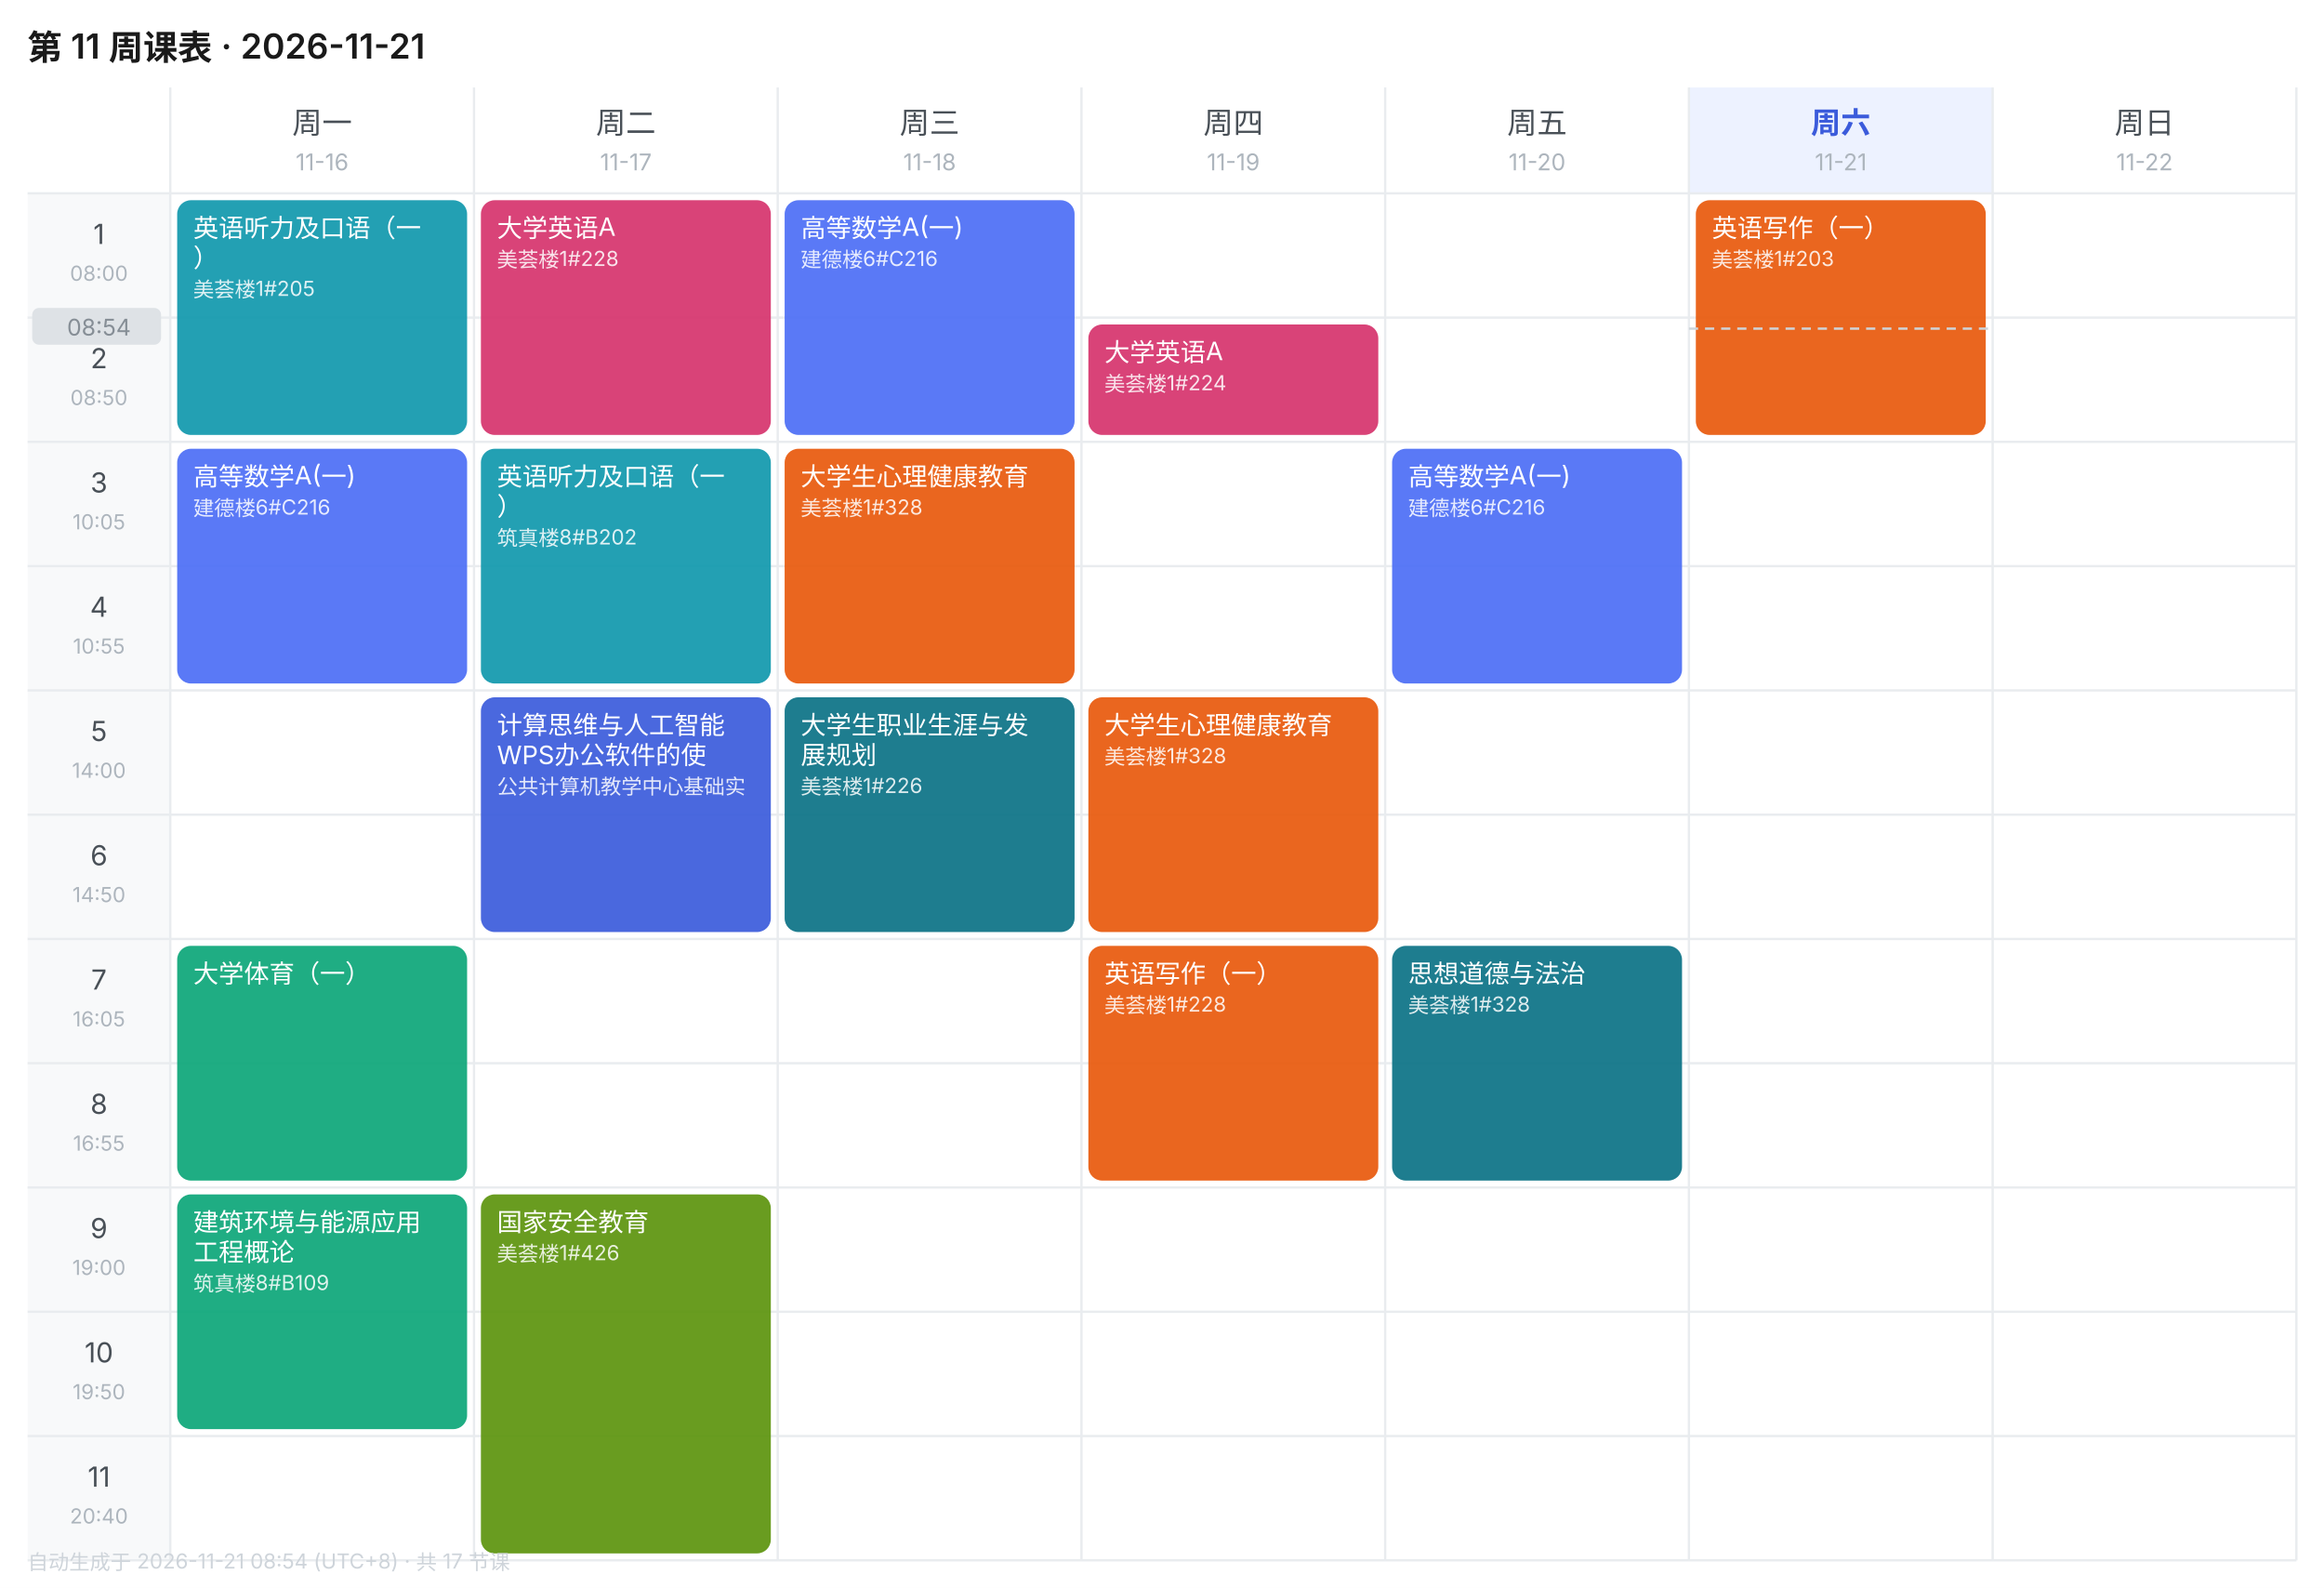
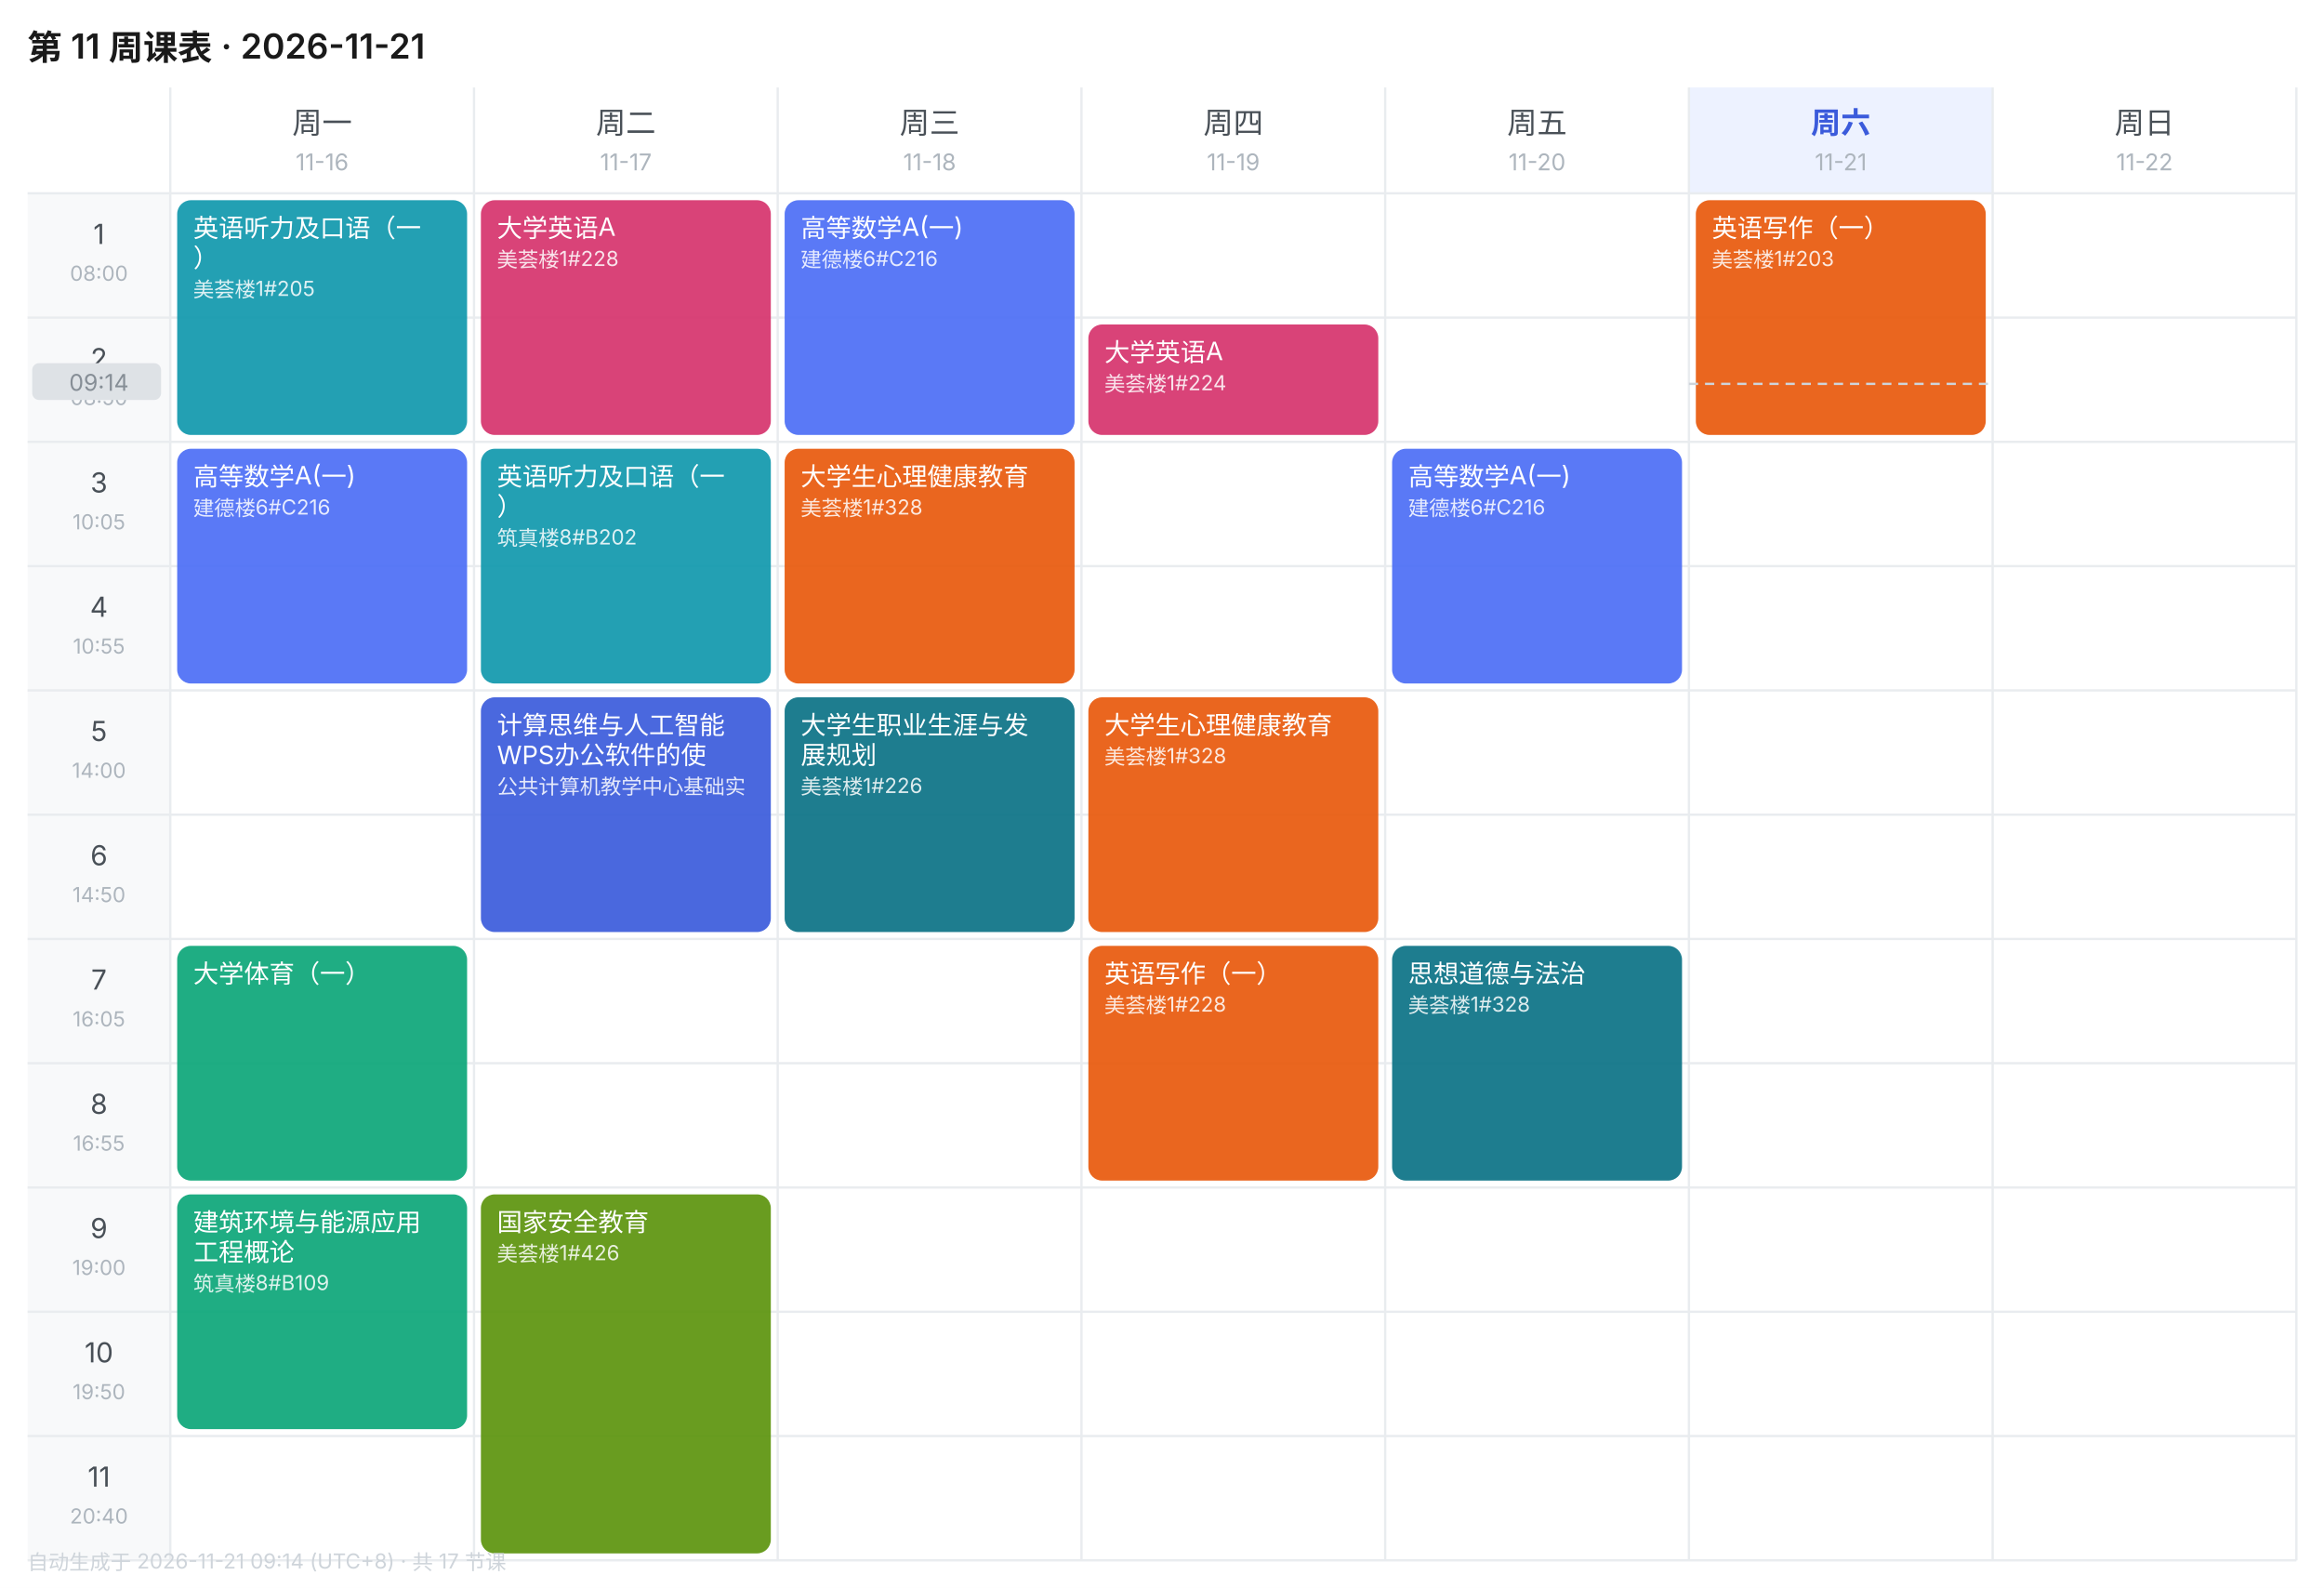
<svg xmlns="http://www.w3.org/2000/svg" width="1010" height="690" viewBox="0 0 1010 690" font-family="-apple-system,BlinkMacSystemFont,'Segoe UI','PingFang SC','Microsoft YaHei',sans-serif">
  <rect width="1010" height="690" fill="#FFFFFF" />
  <text x="12" y="26" font-size="15" font-weight="600" fill="#1A1A1A">第 11 周课表 · 2026-11-21</text>
  <text x="140.0" y="58" font-size="13" font-weight="400" text-anchor="middle" fill="#495057">周一</text>
  <text x="140.0" y="74" font-size="10" text-anchor="middle" fill="#ADB5BD">11-16</text>
  <text x="272.0" y="58" font-size="13" font-weight="400" text-anchor="middle" fill="#495057">周二</text>
  <text x="272.0" y="74" font-size="10" text-anchor="middle" fill="#ADB5BD">11-17</text>
  <text x="404.0" y="58" font-size="13" font-weight="400" text-anchor="middle" fill="#495057">周三</text>
  <text x="404.0" y="74" font-size="10" text-anchor="middle" fill="#ADB5BD">11-18</text>
  <text x="536.0" y="58" font-size="13" font-weight="400" text-anchor="middle" fill="#495057">周四</text>
  <text x="536.0" y="74" font-size="10" text-anchor="middle" fill="#ADB5BD">11-19</text>
  <text x="668.0" y="58" font-size="13" font-weight="400" text-anchor="middle" fill="#495057">周五</text>
  <text x="668.0" y="74" font-size="10" text-anchor="middle" fill="#ADB5BD">11-20</text>
  <rect x="734" y="38" width="132" height="46" fill="#EDF2FF" />
  <text x="800.0" y="58" font-size="13" font-weight="600" text-anchor="middle" fill="#3B5BDB">周六</text>
  <text x="800.0" y="74" font-size="10" text-anchor="middle" fill="#ADB5BD">11-21</text>
  <text x="932.0" y="58" font-size="13" font-weight="400" text-anchor="middle" fill="#495057">周日</text>
  <text x="932.0" y="74" font-size="10" text-anchor="middle" fill="#ADB5BD">11-22</text>
  <rect x="12" y="84" width="62" height="54" fill="#F8F9FA" />
  <text x="43.0" y="106" font-size="12" text-anchor="middle" fill="#495057">1</text>
  <text x="43.0" y="122" font-size="9" text-anchor="middle" fill="#ADB5BD">08:00</text>
  <line x1="12" y1="84" x2="998" y2="84" stroke="#E9ECEF" stroke-width="1" />
  <rect x="12" y="138" width="62" height="54" fill="#F8F9FA" />
  <text x="43.0" y="160" font-size="12" text-anchor="middle" fill="#495057">2</text>
  <text x="43.0" y="176" font-size="9" text-anchor="middle" fill="#ADB5BD">08:50</text>
  <line x1="12" y1="138" x2="998" y2="138" stroke="#E9ECEF" stroke-width="1" />
  <rect x="12" y="192" width="62" height="54" fill="#F8F9FA" />
  <text x="43.0" y="214" font-size="12" text-anchor="middle" fill="#495057">3</text>
  <text x="43.0" y="230" font-size="9" text-anchor="middle" fill="#ADB5BD">10:05</text>
  <line x1="12" y1="192" x2="998" y2="192" stroke="#E9ECEF" stroke-width="1" />
  <rect x="12" y="246" width="62" height="54" fill="#F8F9FA" />
  <text x="43.0" y="268" font-size="12" text-anchor="middle" fill="#495057">4</text>
  <text x="43.0" y="284" font-size="9" text-anchor="middle" fill="#ADB5BD">10:55</text>
  <line x1="12" y1="246" x2="998" y2="246" stroke="#E9ECEF" stroke-width="1" />
  <rect x="12" y="300" width="62" height="54" fill="#F8F9FA" />
  <text x="43.0" y="322" font-size="12" text-anchor="middle" fill="#495057">5</text>
  <text x="43.0" y="338" font-size="9" text-anchor="middle" fill="#ADB5BD">14:00</text>
  <line x1="12" y1="300" x2="998" y2="300" stroke="#E9ECEF" stroke-width="1" />
  <rect x="12" y="354" width="62" height="54" fill="#F8F9FA" />
  <text x="43.0" y="376" font-size="12" text-anchor="middle" fill="#495057">6</text>
  <text x="43.0" y="392" font-size="9" text-anchor="middle" fill="#ADB5BD">14:50</text>
  <line x1="12" y1="354" x2="998" y2="354" stroke="#E9ECEF" stroke-width="1" />
  <rect x="12" y="408" width="62" height="54" fill="#F8F9FA" />
  <text x="43.0" y="430" font-size="12" text-anchor="middle" fill="#495057">7</text>
  <text x="43.0" y="446" font-size="9" text-anchor="middle" fill="#ADB5BD">16:05</text>
  <line x1="12" y1="408" x2="998" y2="408" stroke="#E9ECEF" stroke-width="1" />
  <rect x="12" y="462" width="62" height="54" fill="#F8F9FA" />
  <text x="43.0" y="484" font-size="12" text-anchor="middle" fill="#495057">8</text>
  <text x="43.0" y="500" font-size="9" text-anchor="middle" fill="#ADB5BD">16:55</text>
  <line x1="12" y1="462" x2="998" y2="462" stroke="#E9ECEF" stroke-width="1" />
  <rect x="12" y="516" width="62" height="54" fill="#F8F9FA" />
  <text x="43.0" y="538" font-size="12" text-anchor="middle" fill="#495057">9</text>
  <text x="43.0" y="554" font-size="9" text-anchor="middle" fill="#ADB5BD">19:00</text>
  <line x1="12" y1="516" x2="998" y2="516" stroke="#E9ECEF" stroke-width="1" />
  <rect x="12" y="570" width="62" height="54" fill="#F8F9FA" />
  <text x="43.0" y="592" font-size="12" text-anchor="middle" fill="#495057">10</text>
  <text x="43.0" y="608" font-size="9" text-anchor="middle" fill="#ADB5BD">19:50</text>
  <line x1="12" y1="570" x2="998" y2="570" stroke="#E9ECEF" stroke-width="1" />
  <rect x="12" y="624" width="62" height="54" fill="#F8F9FA" />
  <text x="43.0" y="646" font-size="12" text-anchor="middle" fill="#495057">11</text>
  <text x="43.0" y="662" font-size="9" text-anchor="middle" fill="#ADB5BD">20:40</text>
  <line x1="12" y1="624" x2="998" y2="624" stroke="#E9ECEF" stroke-width="1" />
  <line x1="74" y1="38" x2="74" y2="678" stroke="#E9ECEF" stroke-width="1" />
  <line x1="206" y1="38" x2="206" y2="678" stroke="#E9ECEF" stroke-width="1" />
  <line x1="338" y1="38" x2="338" y2="678" stroke="#E9ECEF" stroke-width="1" />
  <line x1="470" y1="38" x2="470" y2="678" stroke="#E9ECEF" stroke-width="1" />
  <line x1="602" y1="38" x2="602" y2="678" stroke="#E9ECEF" stroke-width="1" />
  <line x1="734" y1="38" x2="734" y2="678" stroke="#E9ECEF" stroke-width="1" />
  <line x1="866" y1="38" x2="866" y2="678" stroke="#E9ECEF" stroke-width="1" />
  <line x1="998" y1="38" x2="998" y2="678" stroke="#E9ECEF" stroke-width="1" />
  <line x1="12" y1="678" x2="998" y2="678" stroke="#E9ECEF" stroke-width="1" />
  <rect x="77" y="87" width="126" height="102" rx="6" fill="#1098AD" opacity="0.92" />
  <text x="84" y="103" font-size="11" fill="#FFFFFF">英语听力及口语（一</text>
  <text x="84" y="116" font-size="11" fill="#FFFFFF">）</text>
  <text x="84" y="129" font-size="9" fill="#FFFFFF" opacity="0.85">美荟楼1#205</text>
  <rect x="77" y="195" width="126" height="102" rx="6" fill="#4C6EF5" opacity="0.92" />
  <text x="84" y="211" font-size="11" fill="#FFFFFF">高等数学A(一)</text>
  <text x="84" y="224" font-size="9" fill="#FFFFFF" opacity="0.85">建德楼6#C216</text>
  <rect x="77" y="411" width="126" height="102" rx="6" fill="#0CA678" opacity="0.92" />
  <text x="84" y="427" font-size="11" fill="#FFFFFF">大学体育（一）</text>
  <rect x="77" y="519" width="126" height="102" rx="6" fill="#0CA678" opacity="0.92" />
  <text x="84" y="535" font-size="11" fill="#FFFFFF">建筑环境与能源应用</text>
  <text x="84" y="548" font-size="11" fill="#FFFFFF">工程概论</text>
  <text x="84" y="561" font-size="9" fill="#FFFFFF" opacity="0.85">筑真楼8#B109</text>
  <rect x="209" y="87" width="126" height="102" rx="6" fill="#D6336C" opacity="0.92" />
  <text x="216" y="103" font-size="11" fill="#FFFFFF">大学英语A</text>
  <text x="216" y="116" font-size="9" fill="#FFFFFF" opacity="0.85">美荟楼1#228</text>
  <rect x="209" y="195" width="126" height="102" rx="6" fill="#1098AD" opacity="0.92" />
  <text x="216" y="211" font-size="11" fill="#FFFFFF">英语听力及口语（一</text>
  <text x="216" y="224" font-size="11" fill="#FFFFFF">）</text>
  <text x="216" y="237" font-size="9" fill="#FFFFFF" opacity="0.85">筑真楼8#B202</text>
  <rect x="209" y="303" width="126" height="102" rx="6" fill="#3B5BDB" opacity="0.92" />
  <text x="216" y="319" font-size="11" fill="#FFFFFF">计算思维与人工智能</text>
  <text x="216" y="332" font-size="11" fill="#FFFFFF">WPS办公软件的使</text>
  <text x="216" y="345" font-size="9" fill="#FFFFFF" opacity="0.85">公共计算机教学中心基础实</text>
  <rect x="209" y="519" width="126" height="156" rx="6" fill="#5C940D" opacity="0.92" />
  <text x="216" y="535" font-size="11" fill="#FFFFFF">国家安全教育</text>
  <text x="216" y="548" font-size="9" fill="#FFFFFF" opacity="0.85">美荟楼1#426</text>
  <rect x="341" y="87" width="126" height="102" rx="6" fill="#4C6EF5" opacity="0.92" />
  <text x="348" y="103" font-size="11" fill="#FFFFFF">高等数学A(一)</text>
  <text x="348" y="116" font-size="9" fill="#FFFFFF" opacity="0.85">建德楼6#C216</text>
  <rect x="341" y="195" width="126" height="102" rx="6" fill="#E8590C" opacity="0.92" />
  <text x="348" y="211" font-size="11" fill="#FFFFFF">大学生心理健康教育</text>
  <text x="348" y="224" font-size="9" fill="#FFFFFF" opacity="0.85">美荟楼1#328</text>
  <rect x="341" y="303" width="126" height="102" rx="6" fill="#0B7285" opacity="0.92" />
  <text x="348" y="319" font-size="11" fill="#FFFFFF">大学生职业生涯与发</text>
  <text x="348" y="332" font-size="11" fill="#FFFFFF">展规划</text>
  <text x="348" y="345" font-size="9" fill="#FFFFFF" opacity="0.85">美荟楼1#226</text>
  <rect x="473" y="141" width="126" height="48" rx="6" fill="#D6336C" opacity="0.92" />
  <text x="480" y="157" font-size="11" fill="#FFFFFF">大学英语A</text>
  <text x="480" y="170" font-size="9" fill="#FFFFFF" opacity="0.85">美荟楼1#224</text>
  <rect x="473" y="303" width="126" height="102" rx="6" fill="#E8590C" opacity="0.92" />
  <text x="480" y="319" font-size="11" fill="#FFFFFF">大学生心理健康教育</text>
  <text x="480" y="332" font-size="9" fill="#FFFFFF" opacity="0.85">美荟楼1#328</text>
  <rect x="473" y="411" width="126" height="102" rx="6" fill="#E8590C" opacity="0.92" />
  <text x="480" y="427" font-size="11" fill="#FFFFFF">英语写作（一）</text>
  <text x="480" y="440" font-size="9" fill="#FFFFFF" opacity="0.85">美荟楼1#228</text>
  <rect x="605" y="195" width="126" height="102" rx="6" fill="#4C6EF5" opacity="0.92" />
  <text x="612" y="211" font-size="11" fill="#FFFFFF">高等数学A(一)</text>
  <text x="612" y="224" font-size="9" fill="#FFFFFF" opacity="0.85">建德楼6#C216</text>
  <rect x="605" y="411" width="126" height="102" rx="6" fill="#0B7285" opacity="0.92" />
  <text x="612" y="427" font-size="11" fill="#FFFFFF">思想道德与法治</text>
  <text x="612" y="440" font-size="9" fill="#FFFFFF" opacity="0.85">美荟楼1#328</text>
  <rect x="737" y="87" width="126" height="102" rx="6" fill="#E8590C" opacity="0.92" />
  <text x="744" y="103" font-size="11" fill="#FFFFFF">英语写作（一）</text>
  <text x="744" y="116" font-size="9" fill="#FFFFFF" opacity="0.85">美荟楼1#203</text>
-   <line x1="734" y1="142.8" x2="866" y2="142.8" stroke="#CED4DA" stroke-width="1" stroke-dasharray="4 3" />
-   <rect x="14" y="133.8" width="56" height="16" rx="3" fill="#DEE2E6" />
-   <text x="43.0" y="145.8" font-size="10" text-anchor="middle" fill="#868E96">08:54</text>
-   <text x="12" y="682" font-size="9" fill="#CED4DA">自动生成于 2026-11-21 08:54 (UTC+8) · 共 17 节课</text>
+   <line x1="734" y1="166.8" x2="866" y2="166.8" stroke="#CED4DA" stroke-width="1" stroke-dasharray="4 3" />
+   <rect x="14" y="157.8" width="56" height="16" rx="3" fill="#DEE2E6" />
+   <text x="43.0" y="169.8" font-size="10" text-anchor="middle" fill="#868E96">09:14</text>
+   <text x="12" y="682" font-size="9" fill="#CED4DA">自动生成于 2026-11-21 09:14 (UTC+8) · 共 17 节课</text>
</svg>
